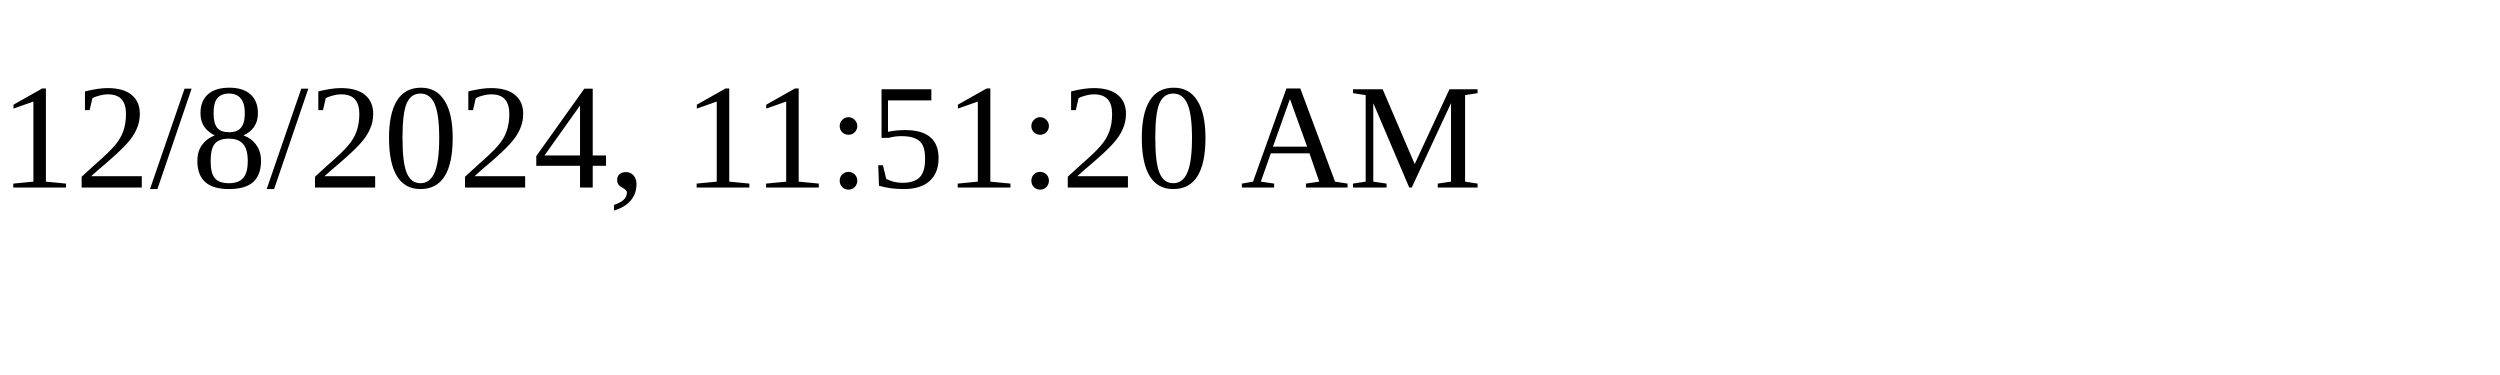
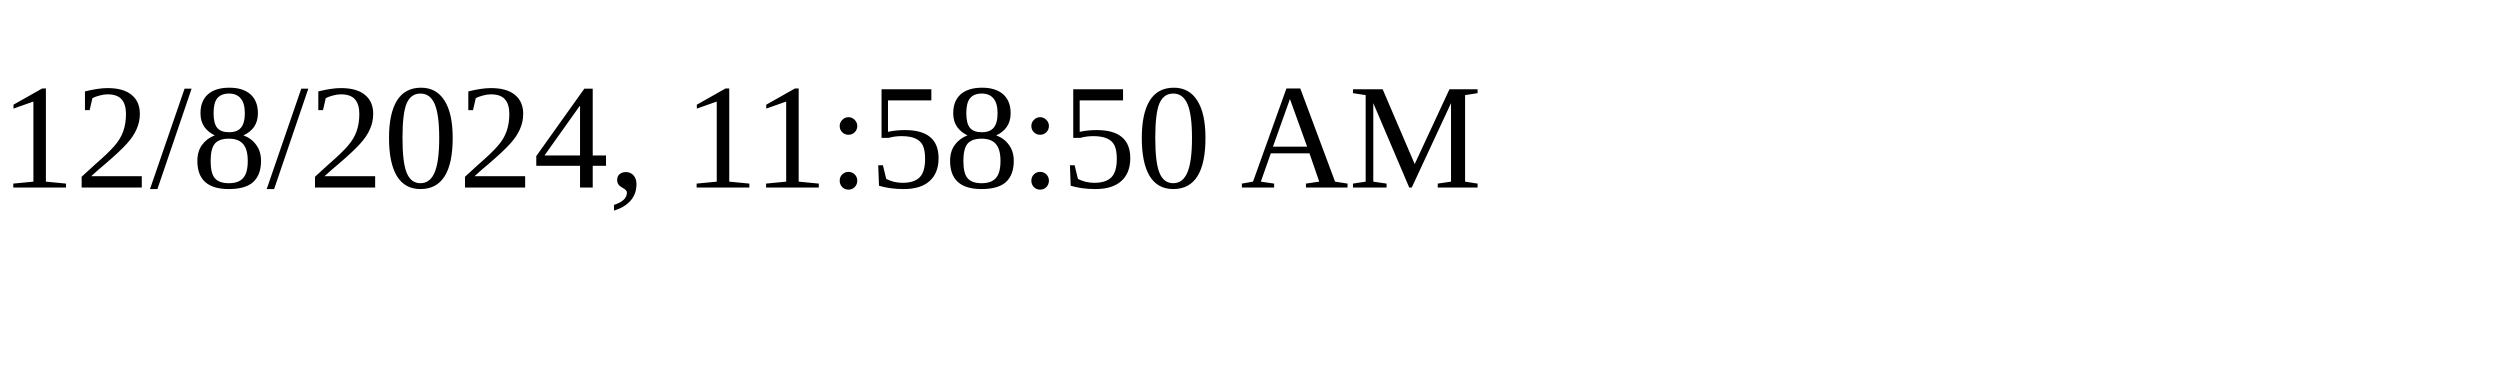
<svg xmlns="http://www.w3.org/2000/svg" height="30" width="200">
-   <text x="0" y="15">12/8/2024, 11:51:20 AM</text>
+   <text x="0" y="15">12/8/2024, 11:58:50 AM</text>
</svg>
